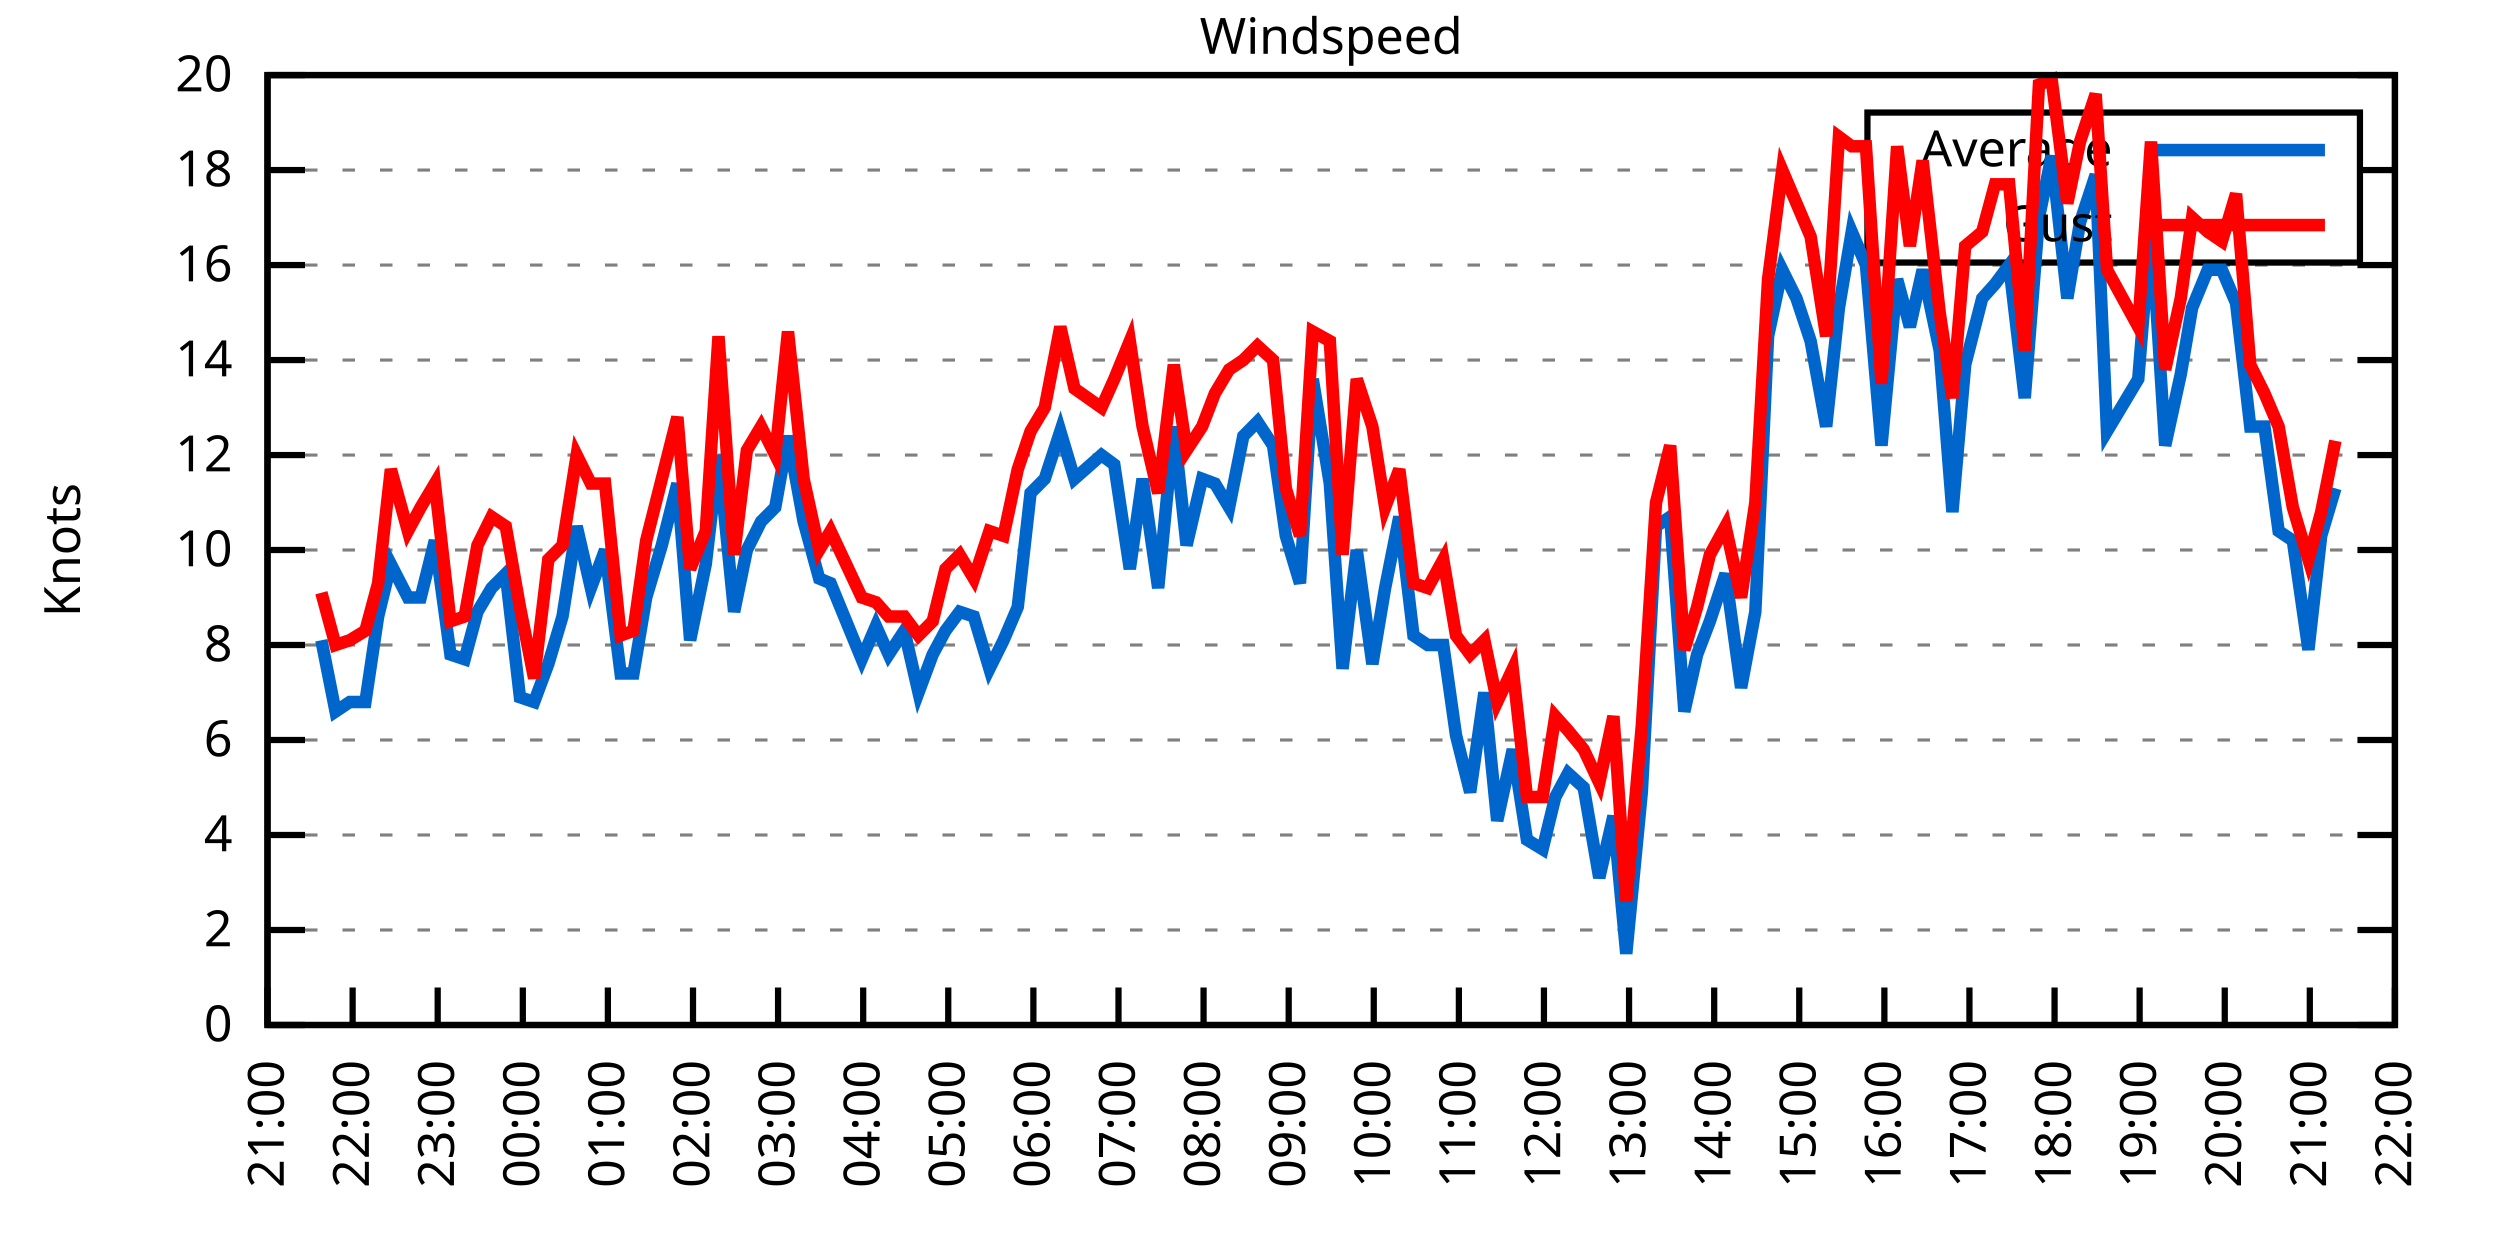
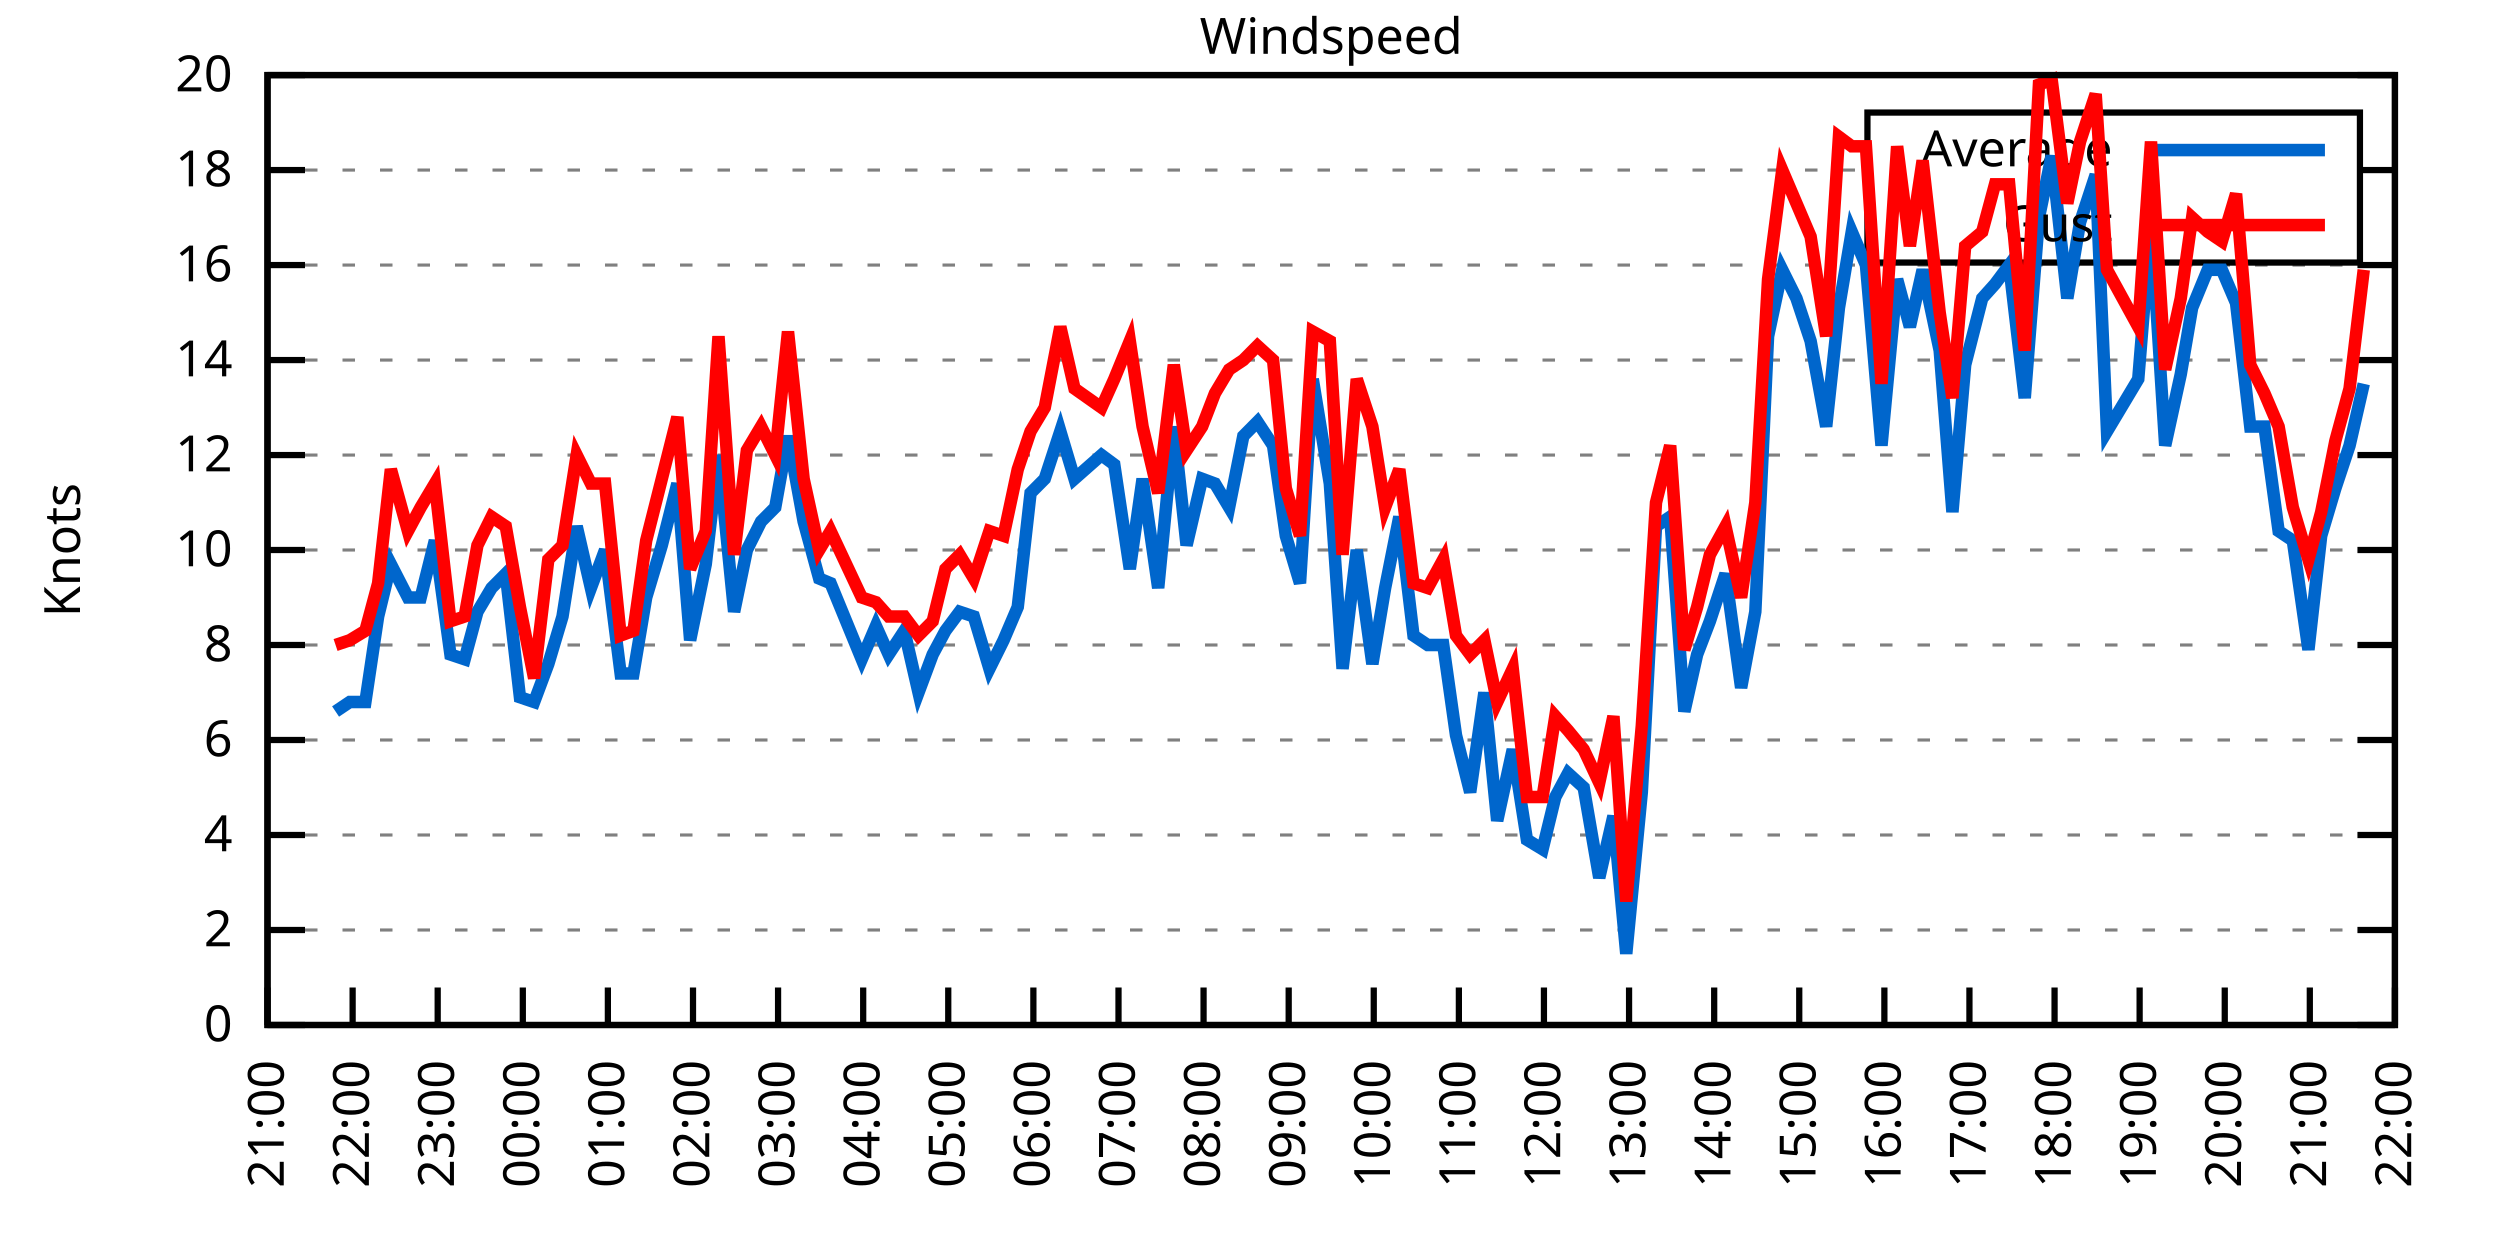
<svg xmlns="http://www.w3.org/2000/svg" xmlns:xlink="http://www.w3.org/1999/xlink" width="400" height="200" viewBox="0 0 400 200">
  <g id="gnuplot_canvas">
    <rect x="0" y="0" width="400" height="200" fill="none" />
    <defs>
      <circle id="gpDot" r="0.5" stroke-width="0.5" stroke="currentColor" />
      <path id="gpPt0" stroke-width="0.333" stroke="currentColor" d="M-1,0 h2 M0,-1 v2" />
      <path id="gpPt1" stroke-width="0.333" stroke="currentColor" d="M-1,-1 L1,1 M1,-1 L-1,1" />
      <path id="gpPt2" stroke-width="0.333" stroke="currentColor" d="M-1,0 L1,0 M0,-1 L0,1 M-1,-1 L1,1 M-1,1 L1,-1" />
      <rect id="gpPt3" stroke-width="0.333" stroke="currentColor" x="-1" y="-1" width="2" height="2" />
      <rect id="gpPt4" stroke-width="0.333" stroke="currentColor" fill="currentColor" x="-1" y="-1" width="2" height="2" />
      <circle id="gpPt5" stroke-width="0.333" stroke="currentColor" cx="0" cy="0" r="1" />
      <use xlink:href="#gpPt5" id="gpPt6" fill="currentColor" stroke="none" />
      <path id="gpPt7" stroke-width="0.333" stroke="currentColor" d="M0,-1.33 L-1.33,0.67 L1.33,0.67 z" />
      <use xlink:href="#gpPt7" id="gpPt8" fill="currentColor" stroke="none" />
      <use xlink:href="#gpPt7" id="gpPt9" stroke="currentColor" transform="rotate(180)" />
      <use xlink:href="#gpPt9" id="gpPt10" fill="currentColor" stroke="none" />
      <use xlink:href="#gpPt3" id="gpPt11" stroke="currentColor" transform="rotate(45)" />
      <use xlink:href="#gpPt11" id="gpPt12" fill="currentColor" stroke="none" />
      <path id="gpPt13" stroke-width="0.333" stroke="currentColor" d="M0,1.330 L1.265,0.411 L0.782,-1.067 L-0.782,-1.076 L-1.265,0.411 z" />
      <use xlink:href="#gpPt13" id="gpPt14" fill="currentColor" stroke="none" />
      <filter id="textbox" filterUnits="objectBoundingBox" x="0" y="0" height="1" width="1">
        <feFlood flood-color="white" flood-opacity="1" result="bgnd" />
        <feComposite in="SourceGraphic" in2="bgnd" operator="atop" />
      </filter>
      <filter id="greybox" filterUnits="objectBoundingBox" x="0" y="0" height="1" width="1">
        <feFlood flood-color="lightgrey" flood-opacity="1" result="grey" />
        <feComposite in="SourceGraphic" in2="grey" operator="atop" />
      </filter>
    </defs>
    <g fill="none" color="white" stroke="currentColor" stroke-width="1.00" stroke-linecap="butt" stroke-linejoin="miter">
</g>
    <g fill="none" color="black" stroke="currentColor" stroke-width="1.00" stroke-linecap="butt" stroke-linejoin="miter">
      <g stroke="none" shape-rendering="crispEdges">
        <polygon fill="rgb(255, 255, 255)" points="42.80,164.00 383.18,164.00 383.18,12.02 42.80,12.02 " />
      </g>
    </g>
    <g fill="none" color="black" stroke="currentColor" stroke-width="1.00" stroke-linecap="butt" stroke-linejoin="miter">
</g>
    <g fill="none" color="black" stroke="black" stroke-width="0.50" stroke-linecap="butt" stroke-linejoin="miter">
</g>
    <g fill="none" color="gray" stroke="currentColor" stroke-width="0.50" stroke-linecap="butt" stroke-linejoin="miter">
      <path stroke="gray" stroke-dasharray="2,4" class="gridline" d="M42.80,164.00 L383.19,164.00  " />
    </g>
    <g fill="none" color="gray" stroke="gray" stroke-width="1.00" stroke-linecap="butt" stroke-linejoin="miter">
</g>
    <g fill="none" color="black" stroke="currentColor" stroke-width="1.00" stroke-linecap="butt" stroke-linejoin="miter">
      <path stroke="black" d="M42.80,164.00 L48.80,164.00 M383.19,164.00 L377.19,164.00  " />
      <g transform="translate(37.20,166.60)" stroke="none" fill="black" font-family="Sans" font-size="8.00" text-anchor="end">
        <text>
          <tspan font-family="Sans"> 0</tspan>
        </text>
      </g>
    </g>
    <g fill="none" color="black" stroke="currentColor" stroke-width="1.00" stroke-linecap="butt" stroke-linejoin="miter">
</g>
    <g fill="none" color="black" stroke="black" stroke-width="0.50" stroke-linecap="butt" stroke-linejoin="miter">
</g>
    <g fill="none" color="gray" stroke="currentColor" stroke-width="0.50" stroke-linecap="butt" stroke-linejoin="miter">
      <path stroke="gray" stroke-dasharray="2,4" class="gridline" d="M42.80,148.80 L383.19,148.80  " />
    </g>
    <g fill="none" color="gray" stroke="gray" stroke-width="1.00" stroke-linecap="butt" stroke-linejoin="miter">
</g>
    <g fill="none" color="black" stroke="currentColor" stroke-width="1.00" stroke-linecap="butt" stroke-linejoin="miter">
      <path stroke="black" d="M42.80,148.80 L48.80,148.80 M383.19,148.80 L377.19,148.80  " />
      <g transform="translate(37.20,151.40)" stroke="none" fill="black" font-family="Sans" font-size="8.00" text-anchor="end">
        <text>
          <tspan font-family="Sans"> 2</tspan>
        </text>
      </g>
    </g>
    <g fill="none" color="black" stroke="currentColor" stroke-width="1.00" stroke-linecap="butt" stroke-linejoin="miter">
</g>
    <g fill="none" color="black" stroke="black" stroke-width="0.50" stroke-linecap="butt" stroke-linejoin="miter">
</g>
    <g fill="none" color="gray" stroke="currentColor" stroke-width="0.50" stroke-linecap="butt" stroke-linejoin="miter">
      <path stroke="gray" stroke-dasharray="2,4" class="gridline" d="M42.80,133.60 L383.19,133.60  " />
    </g>
    <g fill="none" color="gray" stroke="gray" stroke-width="1.00" stroke-linecap="butt" stroke-linejoin="miter">
</g>
    <g fill="none" color="black" stroke="currentColor" stroke-width="1.00" stroke-linecap="butt" stroke-linejoin="miter">
      <path stroke="black" d="M42.80,133.60 L48.80,133.60 M383.19,133.60 L377.19,133.60  " />
      <g transform="translate(37.20,136.20)" stroke="none" fill="black" font-family="Sans" font-size="8.00" text-anchor="end">
        <text>
          <tspan font-family="Sans"> 4</tspan>
        </text>
      </g>
    </g>
    <g fill="none" color="black" stroke="currentColor" stroke-width="1.00" stroke-linecap="butt" stroke-linejoin="miter">
</g>
    <g fill="none" color="black" stroke="black" stroke-width="0.50" stroke-linecap="butt" stroke-linejoin="miter">
</g>
    <g fill="none" color="gray" stroke="currentColor" stroke-width="0.50" stroke-linecap="butt" stroke-linejoin="miter">
      <path stroke="gray" stroke-dasharray="2,4" class="gridline" d="M42.80,118.40 L383.19,118.40  " />
    </g>
    <g fill="none" color="gray" stroke="gray" stroke-width="1.00" stroke-linecap="butt" stroke-linejoin="miter">
</g>
    <g fill="none" color="black" stroke="currentColor" stroke-width="1.00" stroke-linecap="butt" stroke-linejoin="miter">
      <path stroke="black" d="M42.80,118.40 L48.80,118.40 M383.19,118.40 L377.19,118.40  " />
      <g transform="translate(37.20,121.00)" stroke="none" fill="black" font-family="Sans" font-size="8.00" text-anchor="end">
        <text>
          <tspan font-family="Sans"> 6</tspan>
        </text>
      </g>
    </g>
    <g fill="none" color="black" stroke="currentColor" stroke-width="1.00" stroke-linecap="butt" stroke-linejoin="miter">
</g>
    <g fill="none" color="black" stroke="black" stroke-width="0.50" stroke-linecap="butt" stroke-linejoin="miter">
</g>
    <g fill="none" color="gray" stroke="currentColor" stroke-width="0.50" stroke-linecap="butt" stroke-linejoin="miter">
      <path stroke="gray" stroke-dasharray="2,4" class="gridline" d="M42.80,103.20 L383.19,103.20  " />
    </g>
    <g fill="none" color="gray" stroke="gray" stroke-width="1.00" stroke-linecap="butt" stroke-linejoin="miter">
</g>
    <g fill="none" color="black" stroke="currentColor" stroke-width="1.00" stroke-linecap="butt" stroke-linejoin="miter">
      <path stroke="black" d="M42.80,103.20 L48.80,103.20 M383.19,103.20 L377.19,103.20  " />
      <g transform="translate(37.20,105.80)" stroke="none" fill="black" font-family="Sans" font-size="8.00" text-anchor="end">
        <text>
          <tspan font-family="Sans"> 8</tspan>
        </text>
      </g>
    </g>
    <g fill="none" color="black" stroke="currentColor" stroke-width="1.00" stroke-linecap="butt" stroke-linejoin="miter">
</g>
    <g fill="none" color="black" stroke="black" stroke-width="0.50" stroke-linecap="butt" stroke-linejoin="miter">
</g>
    <g fill="none" color="gray" stroke="currentColor" stroke-width="0.50" stroke-linecap="butt" stroke-linejoin="miter">
      <path stroke="gray" stroke-dasharray="2,4" class="gridline" d="M42.80,88.00 L383.19,88.00  " />
    </g>
    <g fill="none" color="gray" stroke="gray" stroke-width="1.00" stroke-linecap="butt" stroke-linejoin="miter">
</g>
    <g fill="none" color="black" stroke="currentColor" stroke-width="1.00" stroke-linecap="butt" stroke-linejoin="miter">
      <path stroke="black" d="M42.80,88.00 L48.80,88.00 M383.19,88.00 L377.19,88.00  " />
      <g transform="translate(37.20,90.60)" stroke="none" fill="black" font-family="Sans" font-size="8.00" text-anchor="end">
        <text>
          <tspan font-family="Sans"> 10</tspan>
        </text>
      </g>
    </g>
    <g fill="none" color="black" stroke="currentColor" stroke-width="1.00" stroke-linecap="butt" stroke-linejoin="miter">
</g>
    <g fill="none" color="black" stroke="black" stroke-width="0.50" stroke-linecap="butt" stroke-linejoin="miter">
</g>
    <g fill="none" color="gray" stroke="currentColor" stroke-width="0.50" stroke-linecap="butt" stroke-linejoin="miter">
      <path stroke="gray" stroke-dasharray="2,4" class="gridline" d="M42.80,72.81 L383.19,72.81  " />
    </g>
    <g fill="none" color="gray" stroke="gray" stroke-width="1.00" stroke-linecap="butt" stroke-linejoin="miter">
</g>
    <g fill="none" color="black" stroke="currentColor" stroke-width="1.00" stroke-linecap="butt" stroke-linejoin="miter">
      <path stroke="black" d="M42.80,72.81 L48.80,72.81 M383.19,72.81 L377.19,72.81  " />
      <g transform="translate(37.20,75.41)" stroke="none" fill="black" font-family="Sans" font-size="8.00" text-anchor="end">
        <text>
          <tspan font-family="Sans"> 12</tspan>
        </text>
      </g>
    </g>
    <g fill="none" color="black" stroke="currentColor" stroke-width="1.00" stroke-linecap="butt" stroke-linejoin="miter">
</g>
    <g fill="none" color="black" stroke="black" stroke-width="0.50" stroke-linecap="butt" stroke-linejoin="miter">
</g>
    <g fill="none" color="gray" stroke="currentColor" stroke-width="0.50" stroke-linecap="butt" stroke-linejoin="miter">
      <path stroke="gray" stroke-dasharray="2,4" class="gridline" d="M42.80,57.61 L383.19,57.61  " />
    </g>
    <g fill="none" color="gray" stroke="gray" stroke-width="1.00" stroke-linecap="butt" stroke-linejoin="miter">
</g>
    <g fill="none" color="black" stroke="currentColor" stroke-width="1.00" stroke-linecap="butt" stroke-linejoin="miter">
      <path stroke="black" d="M42.80,57.61 L48.80,57.61 M383.19,57.61 L377.19,57.61  " />
      <g transform="translate(37.20,60.21)" stroke="none" fill="black" font-family="Sans" font-size="8.00" text-anchor="end">
        <text>
          <tspan font-family="Sans"> 14</tspan>
        </text>
      </g>
    </g>
    <g fill="none" color="black" stroke="currentColor" stroke-width="1.00" stroke-linecap="butt" stroke-linejoin="miter">
</g>
    <g fill="none" color="black" stroke="black" stroke-width="0.50" stroke-linecap="butt" stroke-linejoin="miter">
</g>
    <g fill="none" color="gray" stroke="currentColor" stroke-width="0.50" stroke-linecap="butt" stroke-linejoin="miter">
      <path stroke="gray" stroke-dasharray="2,4" class="gridline" d="M42.80,42.41 L383.19,42.41  " />
    </g>
    <g fill="none" color="gray" stroke="gray" stroke-width="1.00" stroke-linecap="butt" stroke-linejoin="miter">
</g>
    <g fill="none" color="black" stroke="currentColor" stroke-width="1.00" stroke-linecap="butt" stroke-linejoin="miter">
      <path stroke="black" d="M42.80,42.41 L48.80,42.41 M383.19,42.41 L377.19,42.41  " />
      <g transform="translate(37.20,45.01)" stroke="none" fill="black" font-family="Sans" font-size="8.00" text-anchor="end">
        <text>
          <tspan font-family="Sans"> 16</tspan>
        </text>
      </g>
    </g>
    <g fill="none" color="black" stroke="currentColor" stroke-width="1.00" stroke-linecap="butt" stroke-linejoin="miter">
</g>
    <g fill="none" color="black" stroke="black" stroke-width="0.50" stroke-linecap="butt" stroke-linejoin="miter">
</g>
    <g fill="none" color="gray" stroke="currentColor" stroke-width="0.50" stroke-linecap="butt" stroke-linejoin="miter">
      <path stroke="gray" stroke-dasharray="2,4" class="gridline" d="M42.80,27.21 L298.79,27.21 M377.59,27.21 L383.19,27.21  " />
    </g>
    <g fill="none" color="gray" stroke="gray" stroke-width="1.00" stroke-linecap="butt" stroke-linejoin="miter">
</g>
    <g fill="none" color="black" stroke="currentColor" stroke-width="1.00" stroke-linecap="butt" stroke-linejoin="miter">
      <path stroke="black" d="M42.80,27.21 L48.80,27.21 M383.19,27.21 L377.19,27.21  " />
      <g transform="translate(37.20,29.81)" stroke="none" fill="black" font-family="Sans" font-size="8.00" text-anchor="end">
        <text>
          <tspan font-family="Sans"> 18</tspan>
        </text>
      </g>
    </g>
    <g fill="none" color="black" stroke="currentColor" stroke-width="1.00" stroke-linecap="butt" stroke-linejoin="miter">
</g>
    <g fill="none" color="black" stroke="black" stroke-width="0.50" stroke-linecap="butt" stroke-linejoin="miter">
</g>
    <g fill="none" color="gray" stroke="currentColor" stroke-width="0.50" stroke-linecap="butt" stroke-linejoin="miter">
      <path stroke="gray" stroke-dasharray="2,4" class="gridline" d="M42.80,12.01 L383.19,12.01  " />
    </g>
    <g fill="none" color="gray" stroke="gray" stroke-width="1.00" stroke-linecap="butt" stroke-linejoin="miter">
</g>
    <g fill="none" color="black" stroke="currentColor" stroke-width="1.00" stroke-linecap="butt" stroke-linejoin="miter">
      <path stroke="black" d="M42.80,12.01 L48.80,12.01 M383.19,12.01 L377.19,12.01  " />
      <g transform="translate(37.20,14.61)" stroke="none" fill="black" font-family="Sans" font-size="8.00" text-anchor="end">
        <text>
          <tspan font-family="Sans"> 20</tspan>
        </text>
      </g>
    </g>
    <g fill="none" color="black" stroke="currentColor" stroke-width="1.00" stroke-linecap="butt" stroke-linejoin="miter">
      <path stroke="black" d="M42.80,164.00 L42.80,158.00  " />
      <g transform="translate(45.40,169.60) rotate(270.00)" stroke="none" fill="black" font-family="Sans" font-size="8.00" text-anchor="end">
        <text>
          <tspan font-family="Sans">21:00</tspan>
        </text>
      </g>
    </g>
    <g fill="none" color="black" stroke="currentColor" stroke-width="1.00" stroke-linecap="butt" stroke-linejoin="miter">
      <path stroke="black" d="M56.42,164.00 L56.42,158.00  " />
      <g transform="translate(59.02,169.60) rotate(270.00)" stroke="none" fill="black" font-family="Sans" font-size="8.00" text-anchor="end">
        <text>
          <tspan font-family="Sans">22:00</tspan>
        </text>
      </g>
    </g>
    <g fill="none" color="black" stroke="currentColor" stroke-width="1.00" stroke-linecap="butt" stroke-linejoin="miter">
      <path stroke="black" d="M70.03,164.00 L70.03,158.00  " />
      <g transform="translate(72.63,169.60) rotate(270.00)" stroke="none" fill="black" font-family="Sans" font-size="8.00" text-anchor="end">
        <text>
          <tspan font-family="Sans">23:00</tspan>
        </text>
      </g>
    </g>
    <g fill="none" color="black" stroke="currentColor" stroke-width="1.00" stroke-linecap="butt" stroke-linejoin="miter">
      <path stroke="black" d="M83.65,164.00 L83.65,158.00  " />
      <g transform="translate(86.25,169.60) rotate(270.00)" stroke="none" fill="black" font-family="Sans" font-size="8.00" text-anchor="end">
        <text>
          <tspan font-family="Sans">00:00</tspan>
        </text>
      </g>
    </g>
    <g fill="none" color="black" stroke="currentColor" stroke-width="1.00" stroke-linecap="butt" stroke-linejoin="miter">
      <path stroke="black" d="M97.26,164.00 L97.26,158.00  " />
      <g transform="translate(99.86,169.60) rotate(270.00)" stroke="none" fill="black" font-family="Sans" font-size="8.00" text-anchor="end">
        <text>
          <tspan font-family="Sans">01:00</tspan>
        </text>
      </g>
    </g>
    <g fill="none" color="black" stroke="currentColor" stroke-width="1.00" stroke-linecap="butt" stroke-linejoin="miter">
      <path stroke="black" d="M110.88,164.00 L110.88,158.00  " />
      <g transform="translate(113.48,169.60) rotate(270.00)" stroke="none" fill="black" font-family="Sans" font-size="8.00" text-anchor="end">
        <text>
          <tspan font-family="Sans">02:00</tspan>
        </text>
      </g>
    </g>
    <g fill="none" color="black" stroke="currentColor" stroke-width="1.00" stroke-linecap="butt" stroke-linejoin="miter">
      <path stroke="black" d="M124.49,164.00 L124.49,158.00  " />
      <g transform="translate(127.09,169.60) rotate(270.00)" stroke="none" fill="black" font-family="Sans" font-size="8.00" text-anchor="end">
        <text>
          <tspan font-family="Sans">03:00</tspan>
        </text>
      </g>
    </g>
    <g fill="none" color="black" stroke="currentColor" stroke-width="1.00" stroke-linecap="butt" stroke-linejoin="miter">
      <path stroke="black" d="M138.11,164.00 L138.11,158.00  " />
      <g transform="translate(140.71,169.60) rotate(270.00)" stroke="none" fill="black" font-family="Sans" font-size="8.00" text-anchor="end">
        <text>
          <tspan font-family="Sans">04:00</tspan>
        </text>
      </g>
    </g>
    <g fill="none" color="black" stroke="currentColor" stroke-width="1.00" stroke-linecap="butt" stroke-linejoin="miter">
      <path stroke="black" d="M151.72,164.00 L151.72,158.00  " />
      <g transform="translate(154.32,169.60) rotate(270.00)" stroke="none" fill="black" font-family="Sans" font-size="8.00" text-anchor="end">
        <text>
          <tspan font-family="Sans">05:00</tspan>
        </text>
      </g>
    </g>
    <g fill="none" color="black" stroke="currentColor" stroke-width="1.00" stroke-linecap="butt" stroke-linejoin="miter">
      <path stroke="black" d="M165.34,164.00 L165.34,158.00  " />
      <g transform="translate(167.94,169.60) rotate(270.00)" stroke="none" fill="black" font-family="Sans" font-size="8.00" text-anchor="end">
        <text>
          <tspan font-family="Sans">06:00</tspan>
        </text>
      </g>
    </g>
    <g fill="none" color="black" stroke="currentColor" stroke-width="1.00" stroke-linecap="butt" stroke-linejoin="miter">
      <path stroke="black" d="M178.96,164.00 L178.96,158.00  " />
      <g transform="translate(181.56,169.60) rotate(270.00)" stroke="none" fill="black" font-family="Sans" font-size="8.00" text-anchor="end">
        <text>
          <tspan font-family="Sans">07:00</tspan>
        </text>
      </g>
    </g>
    <g fill="none" color="black" stroke="currentColor" stroke-width="1.00" stroke-linecap="butt" stroke-linejoin="miter">
      <path stroke="black" d="M192.57,164.00 L192.57,158.00  " />
      <g transform="translate(195.17,169.60) rotate(270.00)" stroke="none" fill="black" font-family="Sans" font-size="8.00" text-anchor="end">
        <text>
          <tspan font-family="Sans">08:00</tspan>
        </text>
      </g>
    </g>
    <g fill="none" color="black" stroke="currentColor" stroke-width="1.00" stroke-linecap="butt" stroke-linejoin="miter">
      <path stroke="black" d="M206.19,164.00 L206.19,158.00  " />
      <g transform="translate(208.79,169.60) rotate(270.00)" stroke="none" fill="black" font-family="Sans" font-size="8.00" text-anchor="end">
        <text>
          <tspan font-family="Sans">09:00</tspan>
        </text>
      </g>
    </g>
    <g fill="none" color="black" stroke="currentColor" stroke-width="1.00" stroke-linecap="butt" stroke-linejoin="miter">
      <path stroke="black" d="M219.80,164.00 L219.80,158.00  " />
      <g transform="translate(222.40,169.60) rotate(270.00)" stroke="none" fill="black" font-family="Sans" font-size="8.00" text-anchor="end">
        <text>
          <tspan font-family="Sans">10:00</tspan>
        </text>
      </g>
    </g>
    <g fill="none" color="black" stroke="currentColor" stroke-width="1.00" stroke-linecap="butt" stroke-linejoin="miter">
      <path stroke="black" d="M233.42,164.00 L233.42,158.00  " />
      <g transform="translate(236.02,169.60) rotate(270.00)" stroke="none" fill="black" font-family="Sans" font-size="8.00" text-anchor="end">
        <text>
          <tspan font-family="Sans">11:00</tspan>
        </text>
      </g>
    </g>
    <g fill="none" color="black" stroke="currentColor" stroke-width="1.00" stroke-linecap="butt" stroke-linejoin="miter">
      <path stroke="black" d="M247.03,164.00 L247.03,158.00  " />
      <g transform="translate(249.63,169.60) rotate(270.00)" stroke="none" fill="black" font-family="Sans" font-size="8.00" text-anchor="end">
        <text>
          <tspan font-family="Sans">12:00</tspan>
        </text>
      </g>
    </g>
    <g fill="none" color="black" stroke="currentColor" stroke-width="1.00" stroke-linecap="butt" stroke-linejoin="miter">
      <path stroke="black" d="M260.65,164.00 L260.65,158.00  " />
      <g transform="translate(263.25,169.60) rotate(270.00)" stroke="none" fill="black" font-family="Sans" font-size="8.00" text-anchor="end">
        <text>
          <tspan font-family="Sans">13:00</tspan>
        </text>
      </g>
    </g>
    <g fill="none" color="black" stroke="currentColor" stroke-width="1.00" stroke-linecap="butt" stroke-linejoin="miter">
      <path stroke="black" d="M274.27,164.00 L274.27,158.00  " />
      <g transform="translate(276.87,169.60) rotate(270.00)" stroke="none" fill="black" font-family="Sans" font-size="8.00" text-anchor="end">
        <text>
          <tspan font-family="Sans">14:00</tspan>
        </text>
      </g>
    </g>
    <g fill="none" color="black" stroke="currentColor" stroke-width="1.00" stroke-linecap="butt" stroke-linejoin="miter">
      <path stroke="black" d="M287.88,164.00 L287.88,158.00  " />
      <g transform="translate(290.48,169.60) rotate(270.00)" stroke="none" fill="black" font-family="Sans" font-size="8.00" text-anchor="end">
        <text>
          <tspan font-family="Sans">15:00</tspan>
        </text>
      </g>
    </g>
    <g fill="none" color="black" stroke="currentColor" stroke-width="1.00" stroke-linecap="butt" stroke-linejoin="miter">
      <path stroke="black" d="M301.50,164.00 L301.50,158.00  " />
      <g transform="translate(304.10,169.60) rotate(270.00)" stroke="none" fill="black" font-family="Sans" font-size="8.00" text-anchor="end">
        <text>
          <tspan font-family="Sans">16:00</tspan>
        </text>
      </g>
    </g>
    <g fill="none" color="black" stroke="currentColor" stroke-width="1.00" stroke-linecap="butt" stroke-linejoin="miter">
      <path stroke="black" d="M315.11,164.00 L315.11,158.00  " />
      <g transform="translate(317.71,169.60) rotate(270.00)" stroke="none" fill="black" font-family="Sans" font-size="8.00" text-anchor="end">
        <text>
          <tspan font-family="Sans">17:00</tspan>
        </text>
      </g>
    </g>
    <g fill="none" color="black" stroke="currentColor" stroke-width="1.00" stroke-linecap="butt" stroke-linejoin="miter">
      <path stroke="black" d="M328.73,164.00 L328.73,158.00  " />
      <g transform="translate(331.33,169.60) rotate(270.00)" stroke="none" fill="black" font-family="Sans" font-size="8.00" text-anchor="end">
        <text>
          <tspan font-family="Sans">18:00</tspan>
        </text>
      </g>
    </g>
    <g fill="none" color="black" stroke="currentColor" stroke-width="1.00" stroke-linecap="butt" stroke-linejoin="miter">
      <path stroke="black" d="M342.34,164.00 L342.34,158.00  " />
      <g transform="translate(344.94,169.60) rotate(270.00)" stroke="none" fill="black" font-family="Sans" font-size="8.00" text-anchor="end">
        <text>
          <tspan font-family="Sans">19:00</tspan>
        </text>
      </g>
    </g>
    <g fill="none" color="black" stroke="currentColor" stroke-width="1.00" stroke-linecap="butt" stroke-linejoin="miter">
      <path stroke="black" d="M355.96,164.00 L355.96,158.00  " />
      <g transform="translate(358.56,169.60) rotate(270.00)" stroke="none" fill="black" font-family="Sans" font-size="8.00" text-anchor="end">
        <text>
          <tspan font-family="Sans">20:00</tspan>
        </text>
      </g>
    </g>
    <g fill="none" color="black" stroke="currentColor" stroke-width="1.00" stroke-linecap="butt" stroke-linejoin="miter">
      <path stroke="black" d="M369.57,164.00 L369.57,158.00  " />
      <g transform="translate(372.17,169.60) rotate(270.00)" stroke="none" fill="black" font-family="Sans" font-size="8.00" text-anchor="end">
        <text>
          <tspan font-family="Sans">21:00</tspan>
        </text>
      </g>
    </g>
    <g fill="none" color="black" stroke="currentColor" stroke-width="1.00" stroke-linecap="butt" stroke-linejoin="miter">
      <path stroke="black" d="M383.19,164.00 L383.19,158.00  " />
      <g transform="translate(385.79,169.60) rotate(270.00)" stroke="none" fill="black" font-family="Sans" font-size="8.00" text-anchor="end">
        <text>
          <tspan font-family="Sans">22:00</tspan>
        </text>
      </g>
    </g>
    <g fill="none" color="black" stroke="currentColor" stroke-width="1.00" stroke-linecap="butt" stroke-linejoin="miter">
</g>
    <g fill="none" color="black" stroke="currentColor" stroke-width="1.00" stroke-linecap="butt" stroke-linejoin="miter">
      <path stroke="black" d="M42.80,12.01 L42.80,164.00 L383.19,164.00 L383.19,12.01 L42.80,12.01 Z  " />
    </g>
    <g fill="none" color="black" stroke="currentColor" stroke-width="1.00" stroke-linecap="butt" stroke-linejoin="miter">
</g>
    <g fill="none" color="black" stroke="currentColor" stroke-width="1.00" stroke-linecap="butt" stroke-linejoin="miter">
      <path stroke="black" d="M298.79,42.01 L298.79,18.01 L377.59,18.01 L377.59,42.01 L298.79,42.01 Z  " />
    </g>
    <g id="Windspeed_plot_1">
      <g fill="none" color="white" stroke="black" stroke-width="2.00" stroke-linecap="butt" stroke-linejoin="miter">
</g>
      <g fill="none" color="black" stroke="currentColor" stroke-width="2.00" stroke-linecap="butt" stroke-linejoin="miter">
        <g transform="translate(337.99,26.61)" stroke="none" fill="black" font-family="Sans" font-size="8.00" text-anchor="end">
          <text>
            <tspan font-family="Sans">Average</tspan>
          </text>
        </g>
      </g>
      <g fill="none" color="black" stroke="currentColor" stroke-width="2.00" stroke-linecap="butt" stroke-linejoin="miter">
-         <path stroke="rgb(  0, 102, 204)" d="M343.59,24.01 L371.99,24.01 M51.42,102.44 L53.69,113.84 L55.96,112.32 L58.46,112.32 L60.50,98.64 L62.54,90.28   L65.27,95.60 L67.31,95.60 L69.58,86.49 L72.07,104.72 L74.34,105.48 L76.39,97.88 L78.65,94.08 L80.92,91.80   L83.19,111.56 L85.46,112.32 L87.73,106.24 L90.00,98.64 L92.27,84.21 L94.54,94.08 L96.81,88.00 L99.30,107.76   L101.35,107.76 L103.39,95.60 L105.89,87.25 L108.38,77.37 L110.42,102.44 L112.92,90.28 L114.96,72.81 L117.46,97.88   L119.50,88.00 L121.77,83.45 L124.04,81.17 L126.08,69.77 L128.58,83.45 L131.07,92.56 L132.89,93.32 L137.88,105.48   L140.15,100.16 L142.19,104.72 L144.69,100.92 L146.96,110.80 L149.23,104.72 L151.27,100.92 L153.54,97.88 L155.81,98.64   L158.31,107.00 L160.57,102.44 L162.84,97.12 L164.89,78.89 L167.16,76.61 L169.65,69.01 L171.92,76.61 L176.23,72.81   L178.28,74.33 L180.77,91.04 L182.81,76.61 L185.31,94.08 L187.81,68.25 L189.85,87.25 L192.34,76.61 L194.39,77.37   L196.66,81.17 L198.93,69.77 L201.19,67.49 L203.69,71.29 L205.73,85.73 L208.00,93.32 L210.04,60.65 L212.77,77.37   L214.81,107.00 L217.08,88.00 L219.58,106.24 L221.62,94.08 L223.89,82.69 L226.16,101.68 L228.43,103.20 L230.92,103.20   L232.96,117.64 L235.23,126.76 L237.50,110.80 L239.55,131.32 L242.04,119.92 L244.31,134.36 L246.81,135.88 L248.85,127.52   L250.89,123.72 L253.39,126.00 L255.88,140.44 L258.15,130.56 L260.20,152.60 L262.69,126.76 L264.96,84.21 L267.23,82.69   L269.50,113.84 L271.54,104.72 L273.58,99.40 L276.08,91.80 L278.58,110.04 L280.85,97.88 L282.89,53.81 L285.16,43.17   L287.43,47.73 L289.70,54.57 L292.19,68.25 L294.23,49.25 L296.28,37.09 L298.55,42.41 L301.04,71.29 L303.54,44.69   L305.58,52.29 L307.62,43.17 L310.35,56.09 L312.39,81.93 L314.43,58.37 L317.15,47.73 L319.20,45.45 L321.47,42.41   L323.96,63.69 L326.23,34.81 L328.27,24.93 L330.77,47.73 L332.81,35.57 L335.31,27.97 L337.12,69.01 L342.12,60.65   L344.16,35.57 L346.43,71.29 L348.92,59.89 L350.74,49.25 L353.24,43.17 L355.50,43.17 L357.77,48.49 L360.04,68.25   L362.31,68.25 L364.58,84.97 L366.85,86.49 L369.35,103.96 L371.39,85.73 L373.66,78.13  " />
+         <path stroke="rgb(  0, 102, 204)" d="M343.59,24.01 L371.99,24.01 M53.69,113.84 L55.96,112.32 L58.46,112.32 L60.50,98.64 L62.54,90.28 L65.27,95.60   L67.31,95.60 L69.58,86.49 L72.07,104.72 L74.34,105.48 L76.39,97.88 L78.65,94.08 L80.92,91.80 L83.19,111.56   L85.46,112.32 L87.73,106.24 L90.00,98.64 L92.27,84.21 L94.54,94.08 L96.81,88.00 L99.30,107.76 L101.35,107.76   L103.39,95.60 L105.89,87.25 L108.38,77.37 L110.42,102.44 L112.92,90.28 L114.96,72.81 L117.46,97.88 L119.50,88.00   L121.77,83.45 L124.04,81.17 L126.08,69.77 L128.58,83.45 L131.07,92.56 L132.89,93.32 L137.88,105.48 L140.15,100.16   L142.19,104.72 L144.69,100.92 L146.96,110.80 L149.23,104.72 L151.27,100.92 L153.54,97.88 L155.81,98.64 L158.31,107.00   L160.57,102.44 L162.84,97.12 L164.89,78.89 L167.16,76.61 L169.65,69.01 L171.92,76.61 L176.23,72.81 L178.28,74.33   L180.77,91.04 L182.81,76.61 L185.31,94.08 L187.81,68.25 L189.85,87.25 L192.34,76.61 L194.39,77.37 L196.66,81.17   L198.93,69.77 L201.19,67.49 L203.69,71.29 L205.73,85.73 L208.00,93.32 L210.04,60.65 L212.77,77.37 L214.81,107.00   L217.08,88.00 L219.58,106.24 L221.62,94.08 L223.89,82.69 L226.16,101.68 L228.43,103.20 L230.92,103.20 L232.96,117.64   L235.23,126.76 L237.50,110.80 L239.55,131.32 L242.04,119.92 L244.31,134.36 L246.81,135.88 L248.85,127.52 L250.89,123.72   L253.39,126.00 L255.88,140.44 L258.15,130.56 L260.20,152.60 L262.69,126.76 L264.96,84.21 L267.23,82.69 L269.50,113.84   L271.54,104.72 L273.58,99.40 L276.08,91.80 L278.58,110.04 L280.85,97.88 L282.89,53.81 L285.16,43.17 L287.43,47.73   L289.70,54.57 L292.19,68.25 L294.23,49.25 L296.28,37.09 L298.55,42.41 L301.04,71.29 L303.54,44.69 L305.58,52.29   L307.62,43.17 L310.35,56.09 L312.39,81.93 L314.43,58.37 L317.15,47.73 L319.20,45.45 L321.47,42.41 L323.96,63.69   L326.23,34.81 L328.27,24.93 L330.77,47.73 L332.81,35.57 L335.31,27.97 L337.12,69.01 L342.12,60.65 L344.16,35.57   L346.43,71.29 L348.92,59.89 L350.74,49.25 L353.24,43.17 L355.50,43.17 L357.77,48.49 L360.04,68.25 L362.31,68.25   L364.58,84.97 L366.85,86.49 L369.35,103.96 L371.39,85.73 L373.66,78.13 L375.93,71.29 L378.20,61.41  " />
      </g>
    </g>
    <g id="Windspeed_plot_2">
      <g fill="none" color="black" stroke="currentColor" stroke-width="2.00" stroke-linecap="butt" stroke-linejoin="miter">
        <g transform="translate(337.99,38.61)" stroke="none" fill="black" font-family="Sans" font-size="8.00" text-anchor="end">
          <text>
            <tspan font-family="Sans">Gust</tspan>
          </text>
        </g>
      </g>
      <g fill="none" color="black" stroke="currentColor" stroke-width="2.00" stroke-linecap="butt" stroke-linejoin="miter">
-         <path stroke="rgb(255,   0,   0)" d="M343.59,36.01 L371.99,36.01 M51.42,94.84 L53.69,103.20 L55.96,102.44 L58.46,100.92 L60.50,93.32 L62.54,75.09   L65.27,84.97 L67.31,81.17 L69.58,77.37 L72.07,99.40 L74.34,98.64 L76.39,87.25 L78.65,82.69 L80.92,84.21   L83.19,97.12 L85.46,108.52 L87.73,89.52 L90.00,87.25 L92.27,72.81 L94.54,77.37 L96.81,77.37 L99.30,101.68   L101.35,100.92 L103.39,86.49 L105.89,76.61 L108.38,66.73 L110.42,91.04 L112.92,84.97 L114.96,53.81 L117.46,88.76   L119.50,72.05 L121.77,68.25 L124.04,72.81 L126.08,53.05 L128.58,76.61 L131.07,88.00 L132.89,84.97 L137.88,95.60   L140.15,96.36 L142.19,98.64 L144.69,98.64 L146.96,101.68 L149.23,99.40 L151.27,91.04 L153.54,88.76 L155.81,92.56   L158.31,84.97 L160.57,85.73 L162.84,75.09 L164.89,69.01 L167.16,65.21 L169.65,52.29 L171.92,62.17 L176.23,65.21   L178.28,60.65 L180.77,54.57 L182.81,68.25 L185.31,78.89 L187.81,58.37 L189.85,72.05 L192.34,68.25 L194.39,62.93   L196.66,59.13 L198.93,57.61 L201.19,55.33 L203.69,57.61 L205.73,78.13 L208.00,85.73 L210.04,53.05 L212.77,54.57   L214.81,88.76 L217.08,60.65 L219.58,68.25 L221.62,81.17 L223.89,75.09 L226.16,93.32 L228.43,94.08 L230.92,89.52   L232.96,101.68 L235.23,104.72 L237.50,102.44 L239.55,112.32 L242.04,107.00 L244.31,127.52 L246.81,127.52 L248.85,114.60   L250.89,116.88 L253.39,119.92 L255.88,125.24 L258.15,114.60 L260.20,144.24 L262.69,116.12 L264.96,80.41 L267.23,71.29   L269.50,103.96 L271.54,97.12 L273.58,88.76 L276.08,84.21 L278.58,95.60 L280.85,80.41 L282.89,44.69 L285.16,27.21   L287.43,32.53 L289.70,37.85 L292.19,53.81 L294.23,21.89 L296.28,23.41 L298.55,23.41 L301.04,61.41 L303.54,23.41   L305.58,39.37 L307.62,25.69 L310.35,50.01 L312.39,63.69 L314.43,39.37 L317.15,37.09 L319.20,29.49 L321.47,29.49   L323.96,56.09 L326.23,13.53 L328.27,12.77 L330.77,32.53 L332.81,22.65 L335.31,15.05 L337.12,43.17 L342.12,52.29   L344.16,22.65 L346.43,59.13 L348.92,47.73 L350.74,34.81 L353.24,37.09 L355.50,38.61 L357.77,31.01 L360.04,58.37   L362.31,62.93 L364.58,68.25 L366.85,81.17 L369.35,89.52 L371.39,81.93 L373.66,70.53  " />
+         <path stroke="rgb(255,   0,   0)" d="M343.59,36.01 L371.99,36.01 M53.69,103.20 L55.96,102.44 L58.46,100.92 L60.50,93.32 L62.54,75.09 L65.27,84.97   L67.31,81.17 L69.58,77.37 L72.07,99.40 L74.34,98.64 L76.39,87.25 L78.65,82.69 L80.92,84.21 L83.19,97.12   L85.46,108.52 L87.73,89.52 L90.00,87.25 L92.27,72.81 L94.54,77.37 L96.81,77.37 L99.30,101.68 L101.35,100.92   L103.39,86.49 L105.89,76.61 L108.38,66.73 L110.42,91.04 L112.92,84.97 L114.96,53.81 L117.46,88.76 L119.50,72.05   L121.77,68.25 L124.04,72.81 L126.08,53.05 L128.58,76.61 L131.07,88.00 L132.89,84.97 L137.88,95.60 L140.15,96.36   L142.19,98.64 L144.69,98.64 L146.96,101.68 L149.23,99.40 L151.27,91.04 L153.54,88.76 L155.81,92.56 L158.31,84.97   L160.57,85.73 L162.84,75.09 L164.89,69.01 L167.16,65.21 L169.65,52.29 L171.92,62.17 L176.23,65.21 L178.28,60.65   L180.77,54.57 L182.81,68.25 L185.31,78.89 L187.81,58.37 L189.85,72.05 L192.34,68.25 L194.39,62.93 L196.66,59.13   L198.93,57.61 L201.19,55.33 L203.69,57.61 L205.73,78.13 L208.00,85.73 L210.04,53.05 L212.77,54.57 L214.81,88.76   L217.08,60.65 L219.58,68.25 L221.62,81.17 L223.89,75.09 L226.16,93.32 L228.43,94.08 L230.92,89.52 L232.96,101.68   L235.23,104.72 L237.50,102.44 L239.55,112.32 L242.04,107.00 L244.31,127.52 L246.81,127.52 L248.85,114.60 L250.89,116.88   L253.39,119.92 L255.88,125.24 L258.15,114.60 L260.20,144.24 L262.69,116.12 L264.96,80.41 L267.23,71.29 L269.50,103.96   L271.54,97.12 L273.58,88.76 L276.08,84.21 L278.58,95.60 L280.85,80.41 L282.89,44.69 L285.16,27.21 L287.43,32.53   L289.70,37.85 L292.19,53.81 L294.23,21.89 L296.28,23.41 L298.55,23.41 L301.04,61.41 L303.54,23.41 L305.58,39.37   L307.62,25.69 L310.35,50.01 L312.39,63.69 L314.43,39.37 L317.15,37.09 L319.20,29.49 L321.47,29.49 L323.96,56.09   L326.23,13.53 L328.27,12.77 L330.77,32.53 L332.81,22.65 L335.31,15.05 L337.12,43.17 L342.12,52.29 L344.16,22.65   L346.43,59.13 L348.92,47.73 L350.74,34.81 L353.24,37.09 L355.50,38.61 L357.77,31.01 L360.04,58.37 L362.31,62.93   L364.58,68.25 L366.85,81.17 L369.35,89.52 L371.39,81.93 L373.66,70.53 L375.93,62.17 L378.20,43.17  " />
      </g>
    </g>
    <g fill="none" color="black" stroke="currentColor" stroke-width="2.00" stroke-linecap="butt" stroke-linejoin="miter">
</g>
    <g fill="none" color="black" stroke="black" stroke-width="1.00" stroke-linecap="butt" stroke-linejoin="miter">
</g>
    <g fill="none" color="black" stroke="currentColor" stroke-width="1.00" stroke-linecap="butt" stroke-linejoin="miter">
      <path stroke="black" d="M42.80,12.01 L42.80,164.00 L383.19,164.00 L383.19,12.01 L42.80,12.01 Z  " />
      <g transform="translate(12.80,88.01) rotate(270.00)" stroke="none" fill="black" font-family="Sans" font-size="8.00" text-anchor="middle">
        <text>
          <tspan font-family="Sans">Knots</tspan>
        </text>
      </g>
    </g>
    <g fill="none" color="black" stroke="currentColor" stroke-width="1.00" stroke-linecap="butt" stroke-linejoin="miter">
</g>
    <g fill="none" color="black" stroke="currentColor" stroke-width="1.00" stroke-linecap="butt" stroke-linejoin="miter">
      <g transform="translate(212.99,8.61)" stroke="none" fill="black" font-family="Sans" font-size="8.00" text-anchor="middle">
        <text>
          <tspan font-family="Sans">Windspeed</tspan>
        </text>
      </g>
    </g>
    <g fill="none" color="black" stroke="currentColor" stroke-width="1.00" stroke-linecap="butt" stroke-linejoin="miter">
</g>
  </g>
</svg>
